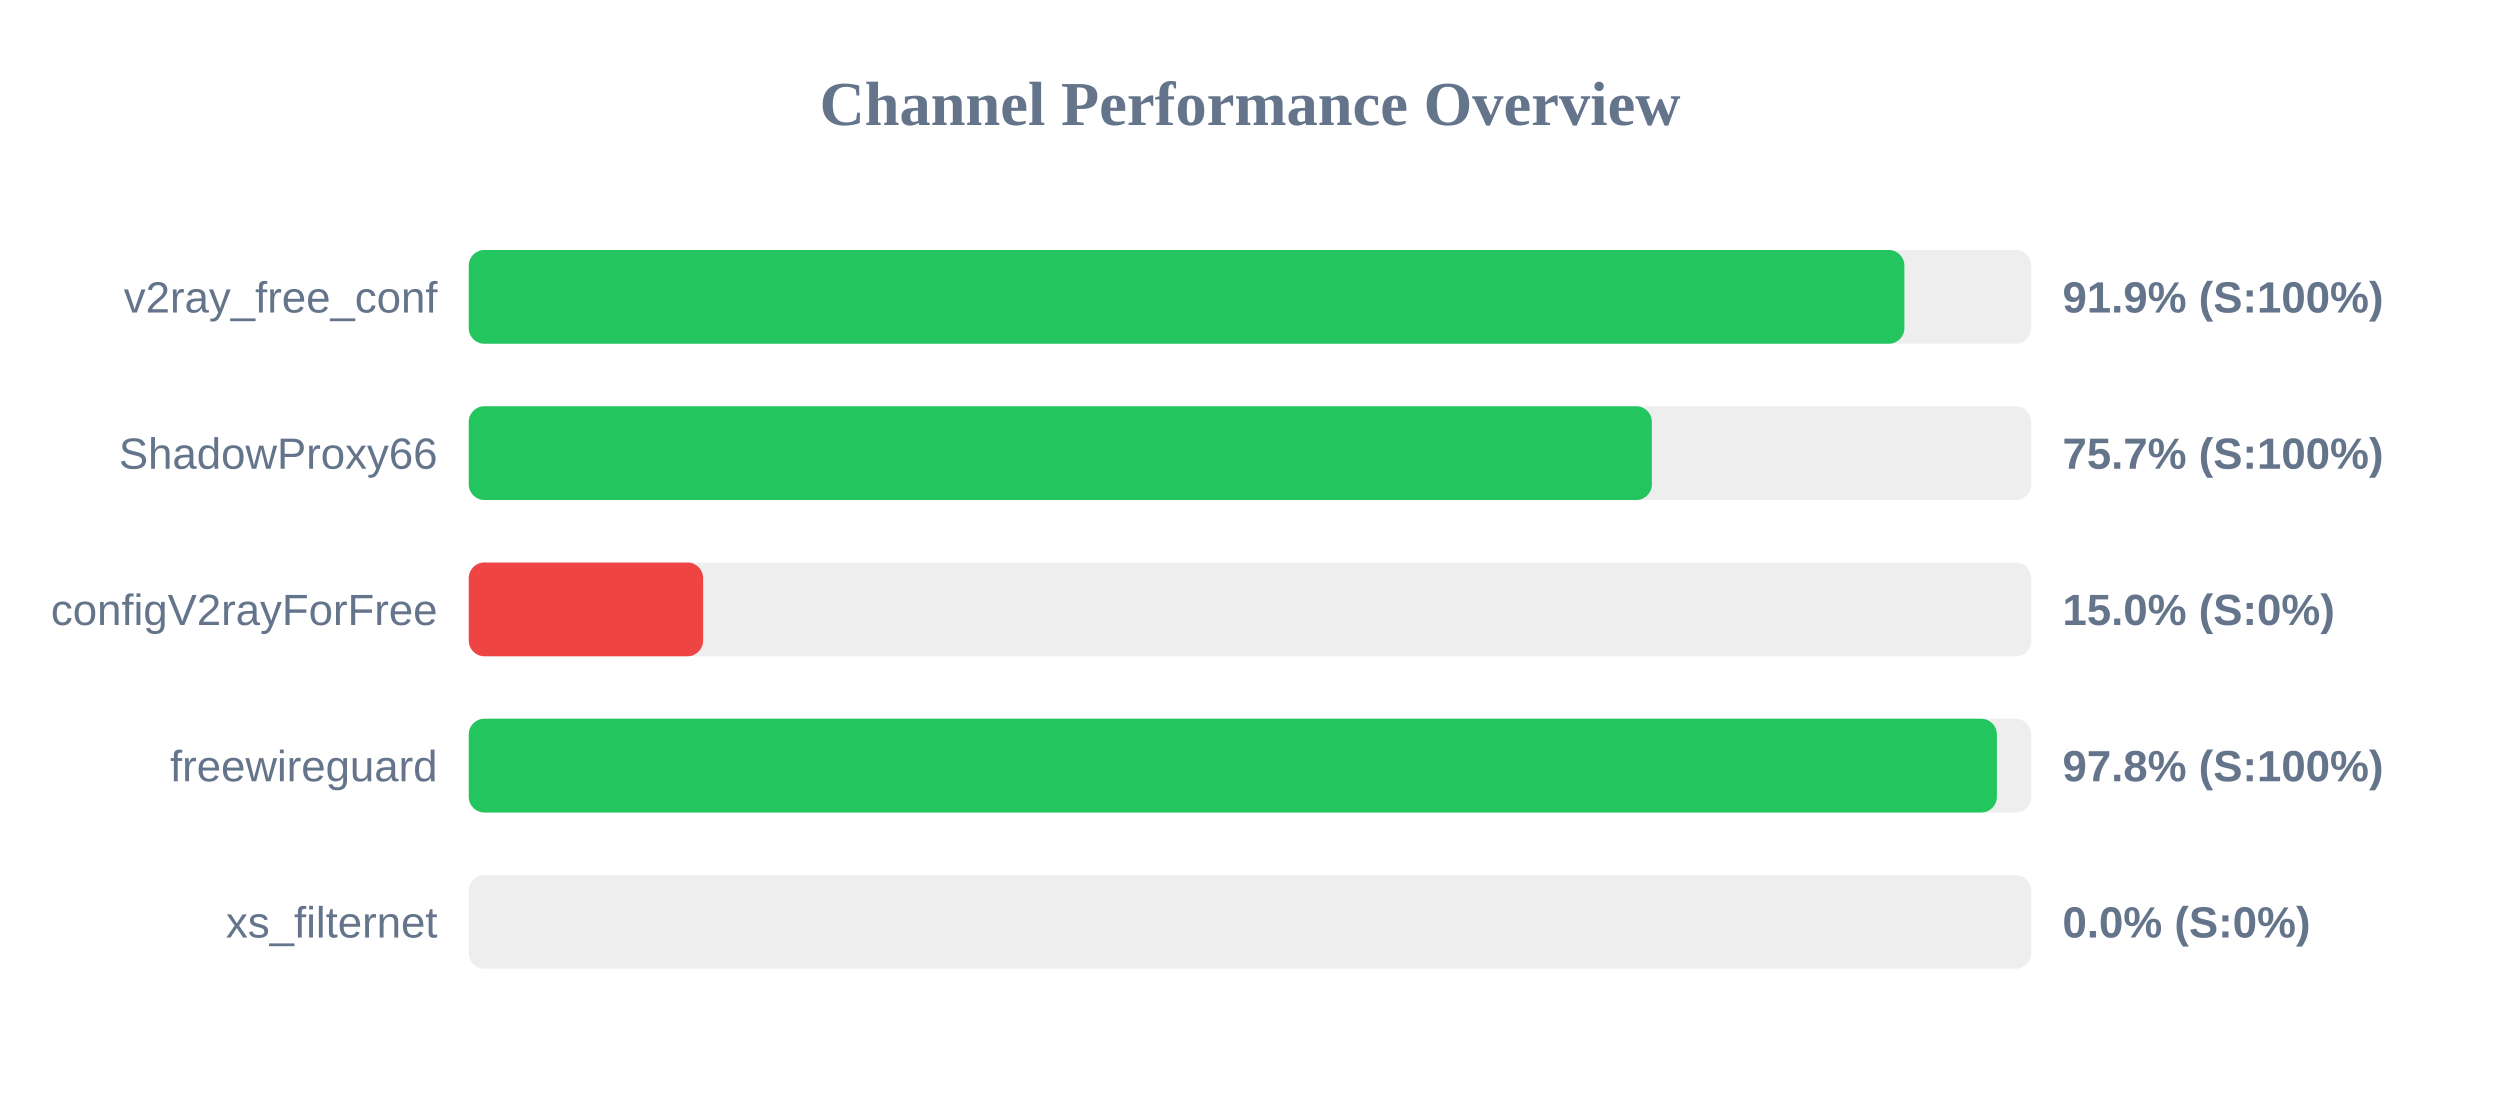
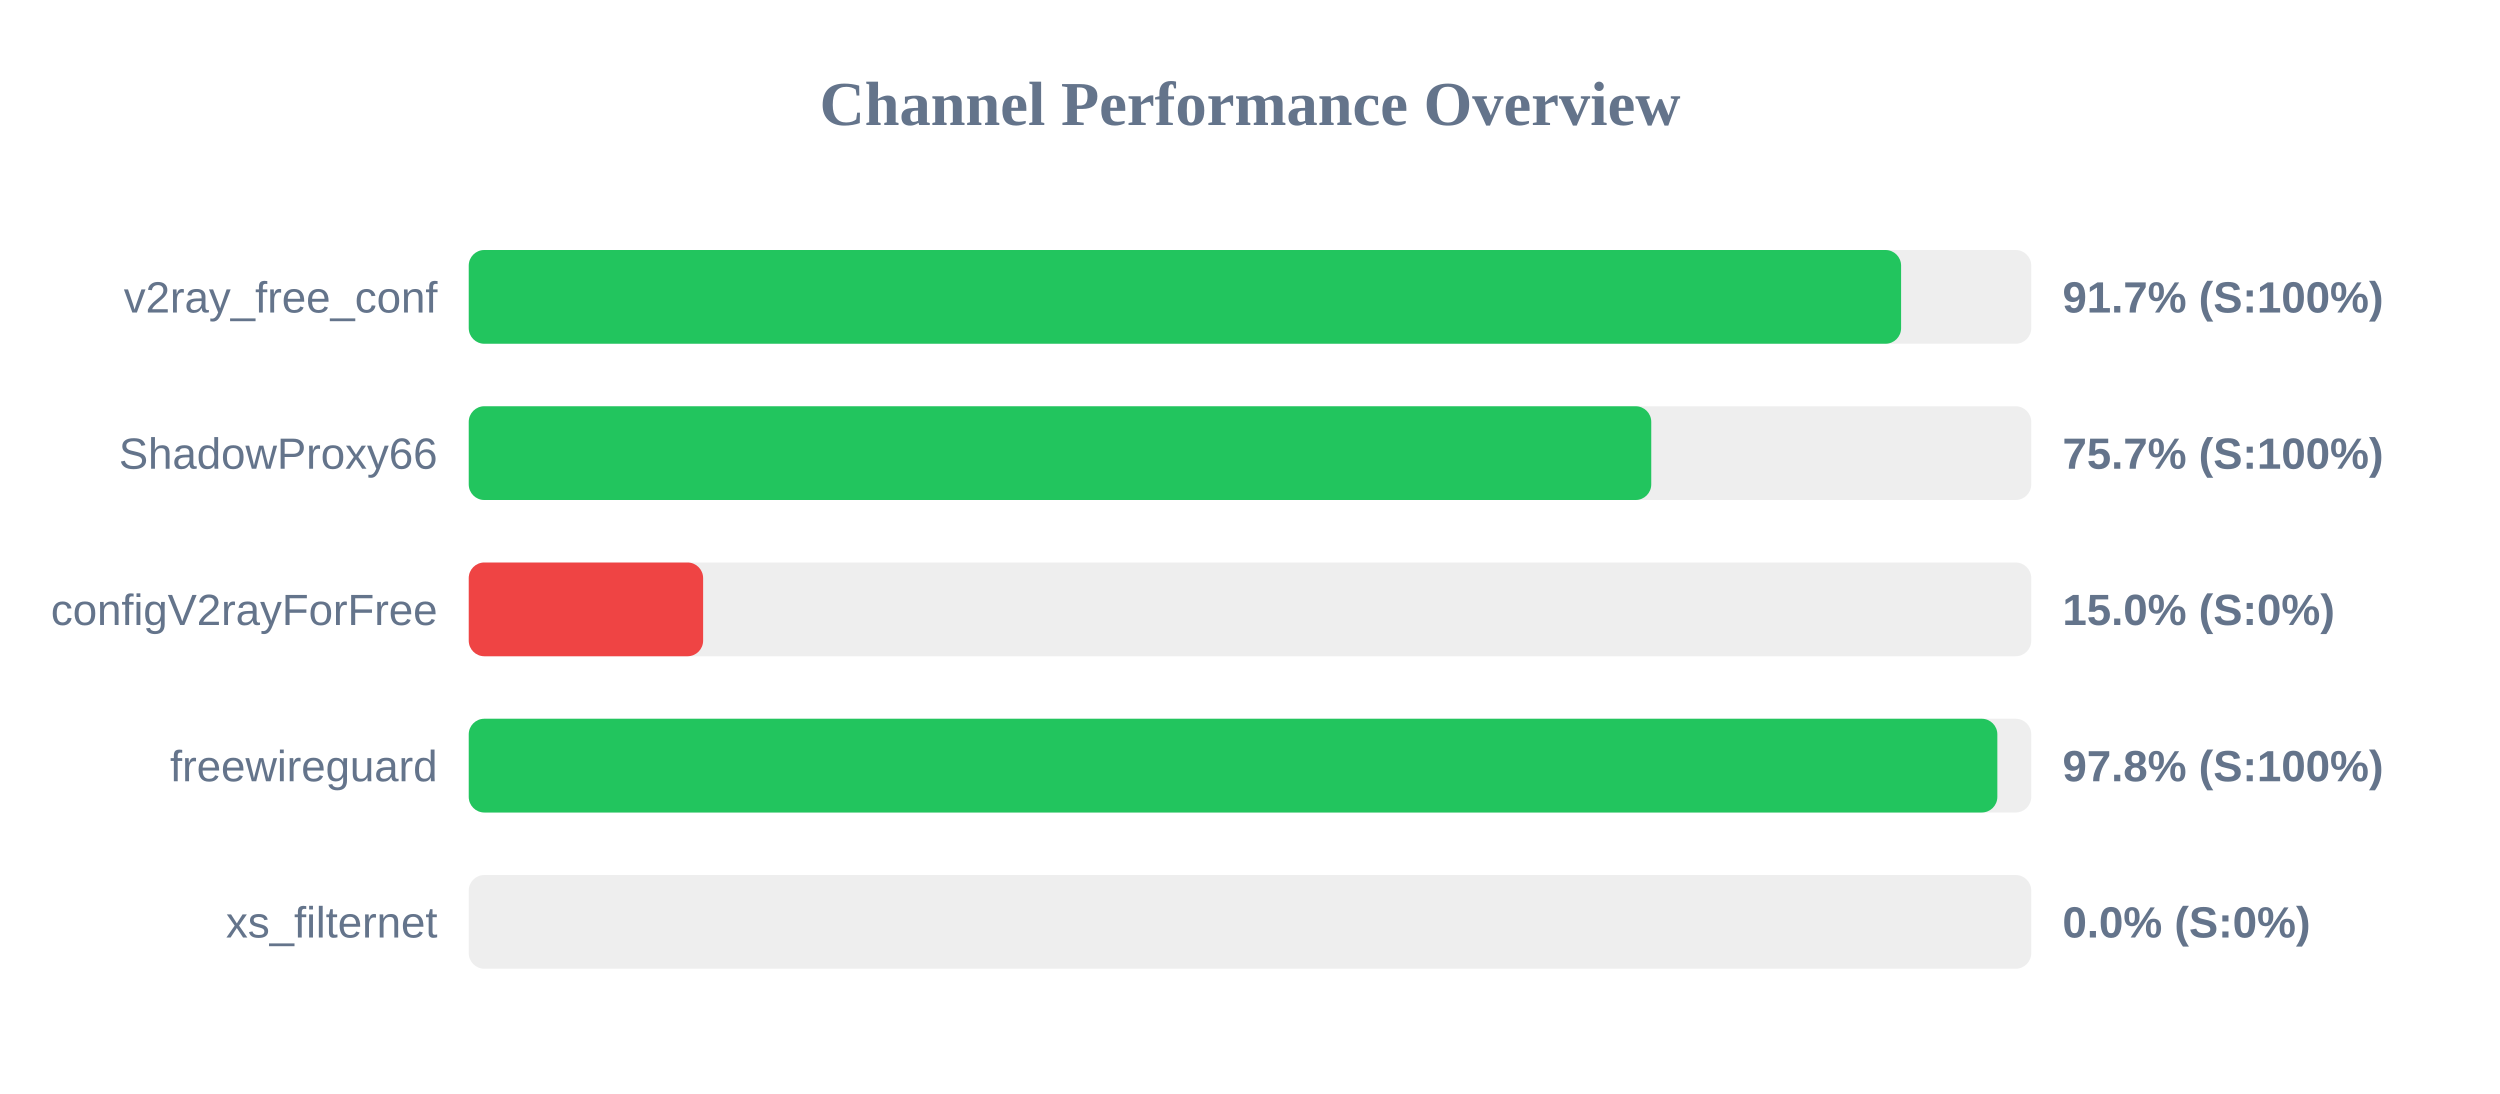
<svg xmlns="http://www.w3.org/2000/svg" width="800" height="350" version="1.1">
  <style>
        .row { font: 14px Arial; fill: #64748b; }
        .score { font: bold 14px Arial; fill: #64748b; }
    </style>
  <text x="400" y="40" text-anchor="middle" font-size="20px" font-weight="bold" fill="#64748b">Channel Performance Overview</text>
  <rect x="150" y="80" width="500" height="30" fill="#eee" rx="5" />
-   <rect x="150" y="80" width="459.4" height="30" fill="#22c55e" rx="5" />
+   <rect x="150" y="80" width="458.35" height="30" fill="#22c55e" rx="5" />
  <text x="140" y="100" text-anchor="end" class="row">v2ray_free_conf</text>
-   <text x="660" y="100" text-anchor="start" class="score">91.9% (S:100%)</text>
+   <text x="660" y="100" text-anchor="start" class="score">91.7% (S:100%)</text>
  <rect x="150" y="130" width="500" height="30" fill="#eee" rx="5" />
-   <rect x="150" y="130" width="378.6" height="30" fill="#22c55e" rx="5" />
+   <rect x="150" y="130" width="378.4" height="30" fill="#22c55e" rx="5" />
  <text x="140" y="150" text-anchor="end" class="row">ShadowProxy66</text>
  <text x="660" y="150" text-anchor="start" class="score">75.7% (S:100%)</text>
  <rect x="150" y="180" width="500" height="30" fill="#eee" rx="5" />
  <rect x="150" y="180" width="75.0" height="30" fill="#ef4444" rx="5" />
  <text x="140" y="200" text-anchor="end" class="row">configV2rayForFree</text>
  <text x="660" y="200" text-anchor="start" class="score">15.0% (S:0%)</text>
  <rect x="150" y="230" width="500" height="30" fill="#eee" rx="5" />
-   <rect x="150" y="230" width="489.0" height="30" fill="#22c55e" rx="5" />
+   <rect x="150" y="230" width="489.15" height="30" fill="#22c55e" rx="5" />
  <text x="140" y="250" text-anchor="end" class="row">freewireguard</text>
  <text x="660" y="250" text-anchor="start" class="score">97.8% (S:100%)</text>
  <rect x="150" y="280" width="500" height="30" fill="#eee" rx="5" />
  <rect x="150" y="280" width="0.0" height="30" fill="#ef4444" rx="5" />
  <text x="140" y="300" text-anchor="end" class="row">xs_filternet</text>
  <text x="660" y="300" text-anchor="start" class="score">0.0% (S:0%)</text>
</svg>
